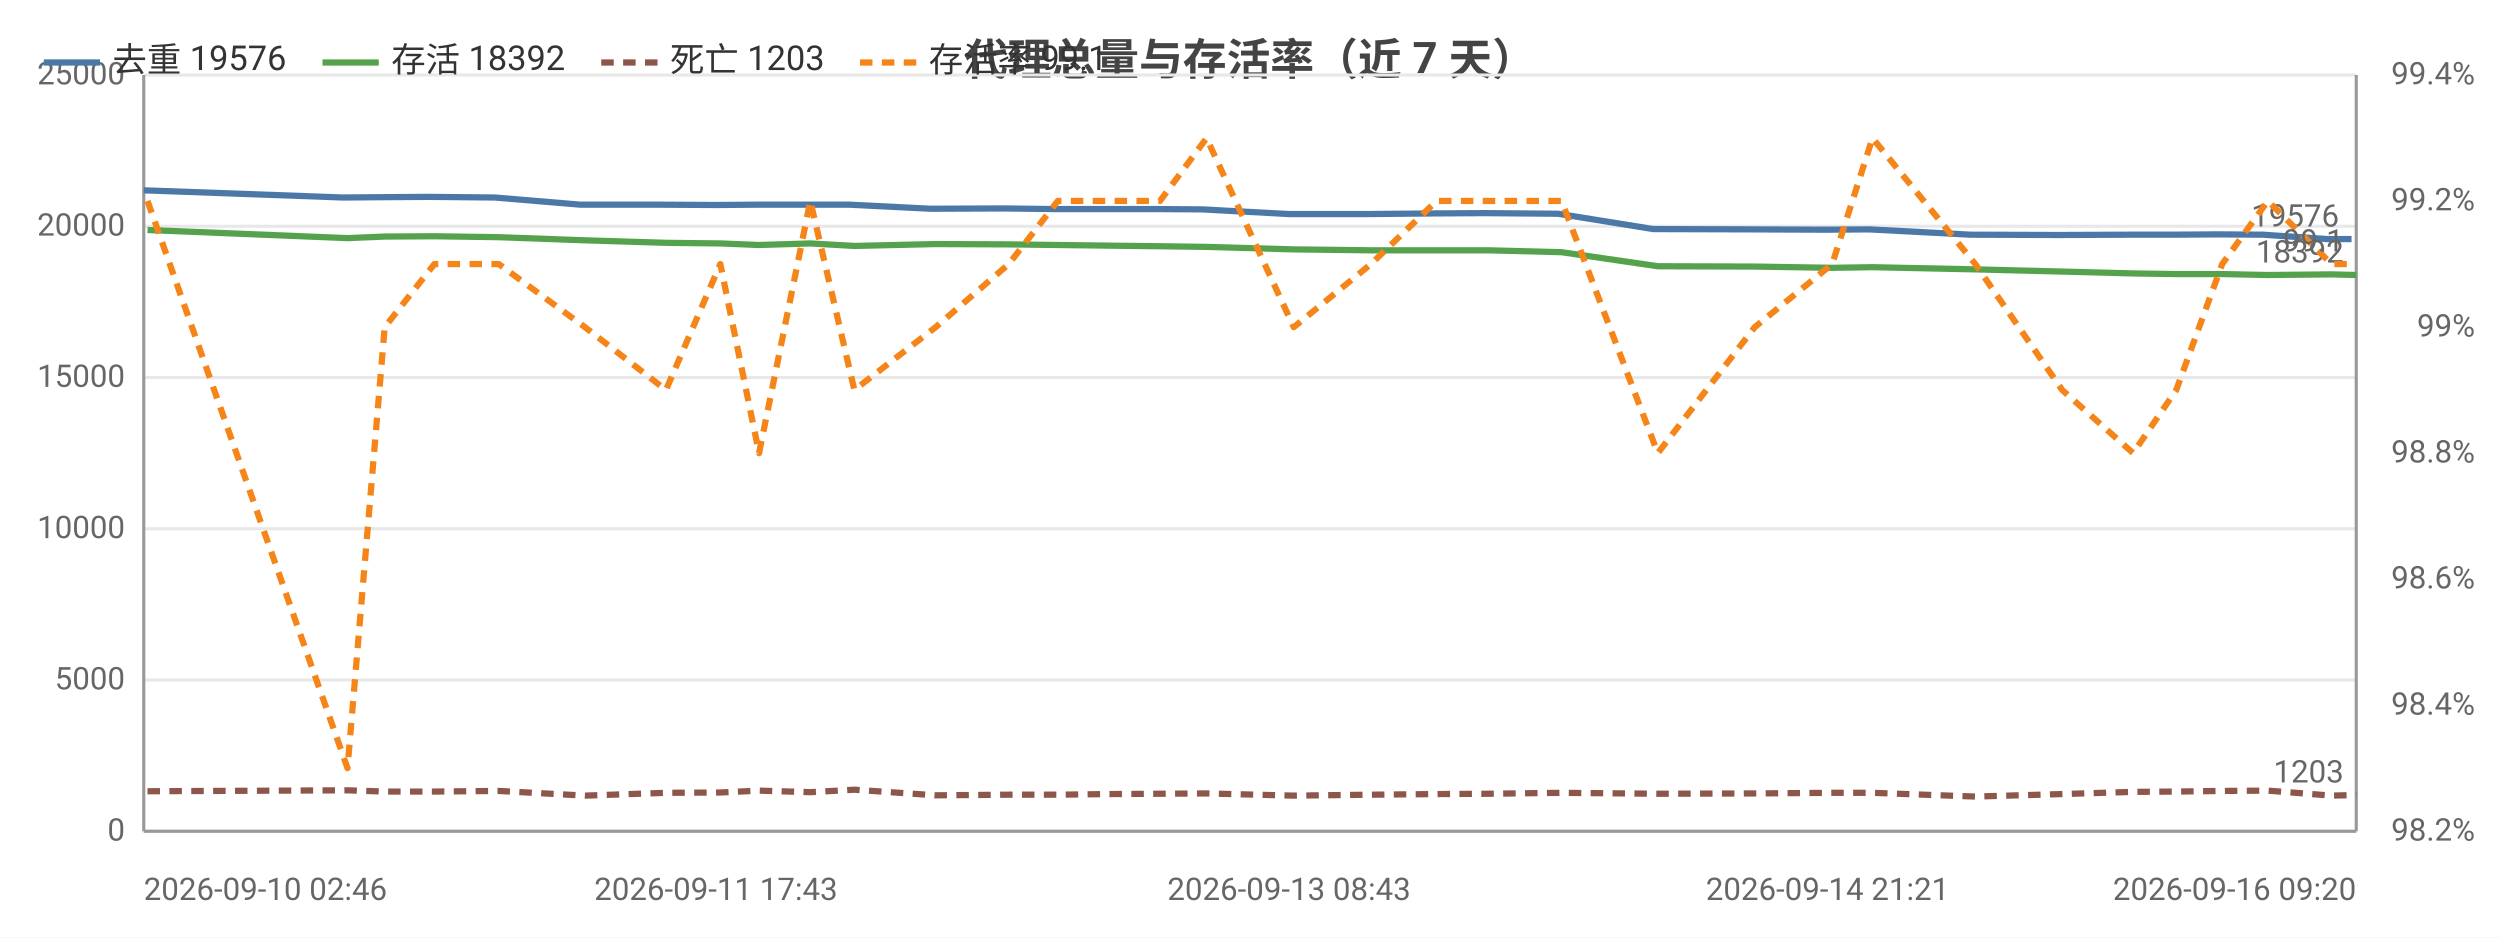
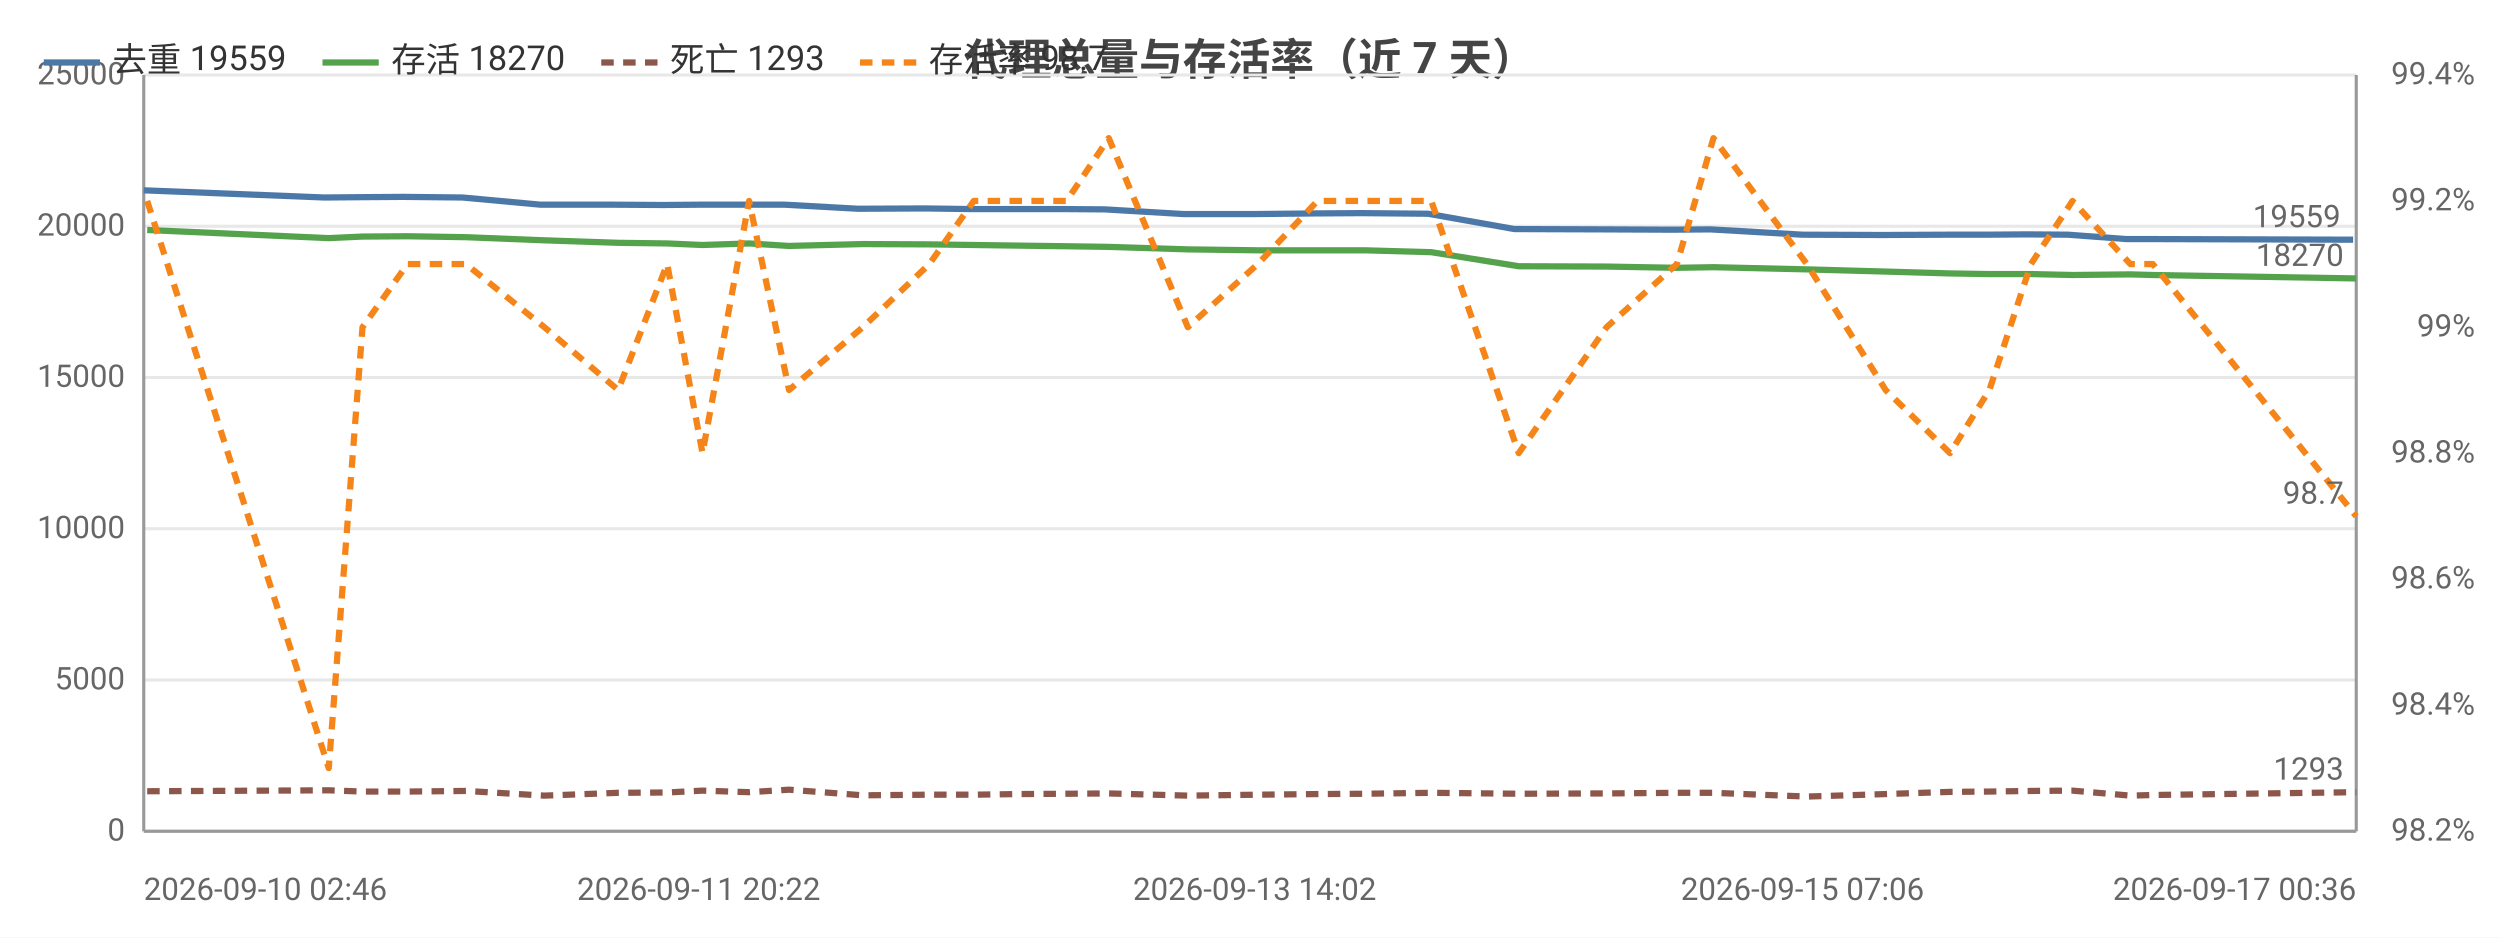
<svg xmlns="http://www.w3.org/2000/svg" width="800" height="300" viewBox="0 0 800 300">
  <rect width="800" height="300" fill="#ffffff" />
  <style>text{font-family:system-ui,-apple-system,'Segoe UI',Roboto,'PingFang SC','Microsoft YaHei','Noto Sans CJK SC',sans-serif}.g{stroke:#e8e8e8;stroke-width:1}.a{stroke:#999;stroke-width:1}.t{font-size:10px;fill:#666}.m{font-size:10px;text-anchor:middle;fill:#666}.e{font-size:10px;text-anchor:end;fill:#666}.l{font-size:11px;fill:#333}.tt{font-size:14px;font-weight:600;text-anchor:middle;fill:#444}.em{font-size:13px;text-anchor:middle;fill:#999}</style>
  <text class="tt" x="400.0" y="24">代理总量与存活率（近 7 天）</text>
  <line class="g" x1="46" y1="266" x2="754" y2="266" />
  <text class="e" x="40" y="269">0</text>
  <line class="g" x1="46" y1="217.6" x2="754" y2="217.6" />
  <text class="e" x="40" y="220.6">5000</text>
  <line class="g" x1="46" y1="169.2" x2="754" y2="169.2" />
  <text class="e" x="40" y="172.2">10000</text>
  <line class="g" x1="46" y1="120.8" x2="754" y2="120.8" />
  <text class="e" x="40" y="123.8">15000</text>
  <line class="g" x1="46" y1="72.4" x2="754" y2="72.4" />
  <text class="e" x="40" y="75.4">20000</text>
  <line class="g" x1="46" y1="24" x2="754" y2="24" />
  <text class="e" x="40" y="27">25000</text>
  <text class="e" x="792" y="269">98.2%</text>
  <text class="e" x="792" y="228.7">98.4%</text>
  <text class="e" x="792" y="188.3">98.6%</text>
  <text class="e" x="792" y="148">98.8%</text>
  <text class="e" x="792" y="107.7">99%</text>
  <text class="e" x="792" y="67.3">99.2%</text>
  <text class="e" x="792" y="27">99.4%</text>
  <line class="a" x1="754" y1="24" x2="754" y2="266" />
  <line class="a" x1="46" y1="24" x2="46" y2="266" />
  <line class="a" x1="46" y1="266" x2="754" y2="266" />
-   <polyline fill="none" stroke="#4c78a8" stroke-width="2" stroke-linejoin="round" points="46,60.9 109.7,63.2 121.8,63.1 137.4,63.0 158.3,63.2 185.8,65.5 211.7,65.5 229.1,65.6 241.6,65.5 257.9,65.5 271.9,65.5 297.8,66.8 321.3,66.7 337.2,66.9 353.1,66.9 370.0,66.9 384.7,67.0 412.5,68.5 437.5,68.5 458.5,68.3 475.2,68.2 498.6,68.4 529.0,73.3 560.2,73.4 584.8,73.5 598.1,73.4 630.6,75.1 658.7,75.2 681.4,75.1 695.0,75.1 709.7,75.0 724.2,75.1 744.7,76.5 752.5,76.5" />
+   <polyline fill="none" stroke="#4c78a8" stroke-width="2" stroke-linejoin="round" points="46,60.9 103.8,63.2 114.9,63.1 129.0,63.0 148.0,63.2 173.0,65.5 196.4,65.5 212.3,65.6 223.6,65.5 238.4,65.5 251.1,65.5 274.6,66.8 296.0,66.7 310.4,66.9 324.9,66.9 340.2,66.9 353.5,67.0 378.8,68.5 401.5,68.5 420.5,68.3 435.7,68.2 457.0,68.4 484.6,73.3 512.9,73.4 535.2,73.5 547.3,73.4 576.8,75.1 602.4,75.2 622.9,75.1 635.3,75.1 648.6,75.0 661.8,75.1 680.4,76.5 687.5,76.5 753.0,76.7" />
  <circle cx="46" cy="60.9" r="4" fill="transparent" />
-   <circle cx="121.8" cy="63.1" r="4" fill="transparent" />
-   <circle cx="137.4" cy="63.0" r="4" fill="transparent" />
-   <circle cx="185.8" cy="65.5" r="4" fill="transparent" />
-   <circle cx="229.1" cy="65.6" r="4" fill="transparent" />
-   <circle cx="257.9" cy="65.5" r="4" fill="transparent" />
-   <circle cx="271.9" cy="65.5" r="4" fill="transparent" />
-   <circle cx="321.3" cy="66.7" r="4" fill="transparent" />
-   <circle cx="353.1" cy="66.9" r="4" fill="transparent" />
-   <circle cx="384.7" cy="67.0" r="4" fill="transparent" />
-   <circle cx="412.5" cy="68.5" r="4" fill="transparent" />
-   <circle cx="458.5" cy="68.3" r="4" fill="transparent" />
-   <circle cx="498.6" cy="68.4" r="4" fill="transparent" />
-   <circle cx="560.2" cy="73.4" r="4" fill="transparent" />
-   <circle cx="584.8" cy="73.5" r="4" fill="transparent" />
-   <circle cx="630.6" cy="75.1" r="4" fill="transparent" />
-   <circle cx="681.4" cy="75.1" r="4" fill="transparent" />
-   <circle cx="709.7" cy="75.0" r="4" fill="transparent" />
-   <circle cx="724.2" cy="75.1" r="4" fill="transparent" />
-   <circle cx="752.5" cy="76.5" r="4" fill="transparent" />
-   <text class="t" x="748.5" y="72.5" text-anchor="end" fill="#4c78a8">19576</text>
-   <polyline fill="none" stroke="#54a24b" stroke-width="2" stroke-linejoin="round" points="47.2,73.6 111.2,76.2 123.1,75.7 139.0,75.6 159.6,75.9 187.2,76.9 213.1,77.7 230.5,77.9 242.9,78.4 259.3,77.9 273.4,78.7 299.4,78.1 322.8,78.2 338.5,78.4 354.6,78.6 371.2,78.8 386.1,79.0 414.0,79.8 438.7,80.1 459.7,80.1 476.4,80.1 499.7,80.7 530.5,85.2 561.5,85.3 586.3,85.7 599.2,85.5 632.1,86.2 659.9,86.9 682.6,87.5 696.4,87.7 711.1,87.7 725.7,88.0 746.1,87.8 754,88.0" />
-   <circle cx="47.2" cy="73.6" r="4" fill="transparent" />
-   <circle cx="123.1" cy="75.7" r="4" fill="transparent" />
-   <circle cx="139.0" cy="75.6" r="4" fill="transparent" />
-   <circle cx="187.2" cy="76.9" r="4" fill="transparent" />
-   <circle cx="230.5" cy="77.9" r="4" fill="transparent" />
-   <circle cx="259.3" cy="77.9" r="4" fill="transparent" />
-   <circle cx="273.4" cy="78.7" r="4" fill="transparent" />
-   <circle cx="322.8" cy="78.2" r="4" fill="transparent" />
-   <circle cx="354.6" cy="78.6" r="4" fill="transparent" />
-   <circle cx="386.1" cy="79.0" r="4" fill="transparent" />
-   <circle cx="414.0" cy="79.8" r="4" fill="transparent" />
-   <circle cx="459.7" cy="80.1" r="4" fill="transparent" />
-   <circle cx="499.7" cy="80.7" r="4" fill="transparent" />
-   <circle cx="561.5" cy="85.3" r="4" fill="transparent" />
-   <circle cx="586.3" cy="85.7" r="4" fill="transparent" />
-   <circle cx="632.1" cy="86.2" r="4" fill="transparent" />
-   <circle cx="682.6" cy="87.5" r="4" fill="transparent" />
-   <circle cx="711.1" cy="87.7" r="4" fill="transparent" />
-   <circle cx="725.7" cy="88.0" r="4" fill="transparent" />
-   <circle cx="754" cy="88.0" r="4" fill="transparent" />
-   <text class="t" x="750" y="84.0" text-anchor="end" fill="#54a24b">18392</text>
-   <polyline fill="none" stroke="#8c564b" stroke-width="2" stroke-dasharray="4,3" stroke-linejoin="round" points="47.2,253.2 111.2,252.9 123.1,253.3 139.0,253.3 159.6,253.1 187.2,254.6 213.1,253.7 230.5,253.6 242.9,253.0 259.3,253.5 273.4,252.7 299.4,254.5 322.8,254.3 338.5,254.3 354.6,254.1 371.2,254.0 386.1,253.9 414.0,254.6 438.7,254.3 459.7,254.1 476.4,254.0 499.7,253.7 530.5,254.0 561.5,253.9 586.3,253.7 599.2,253.7 632.1,254.9 659.9,254.1 682.6,253.4 696.4,253.3 711.1,253.1 725.7,253.0 746.1,254.6 754,254.4" />
-   <circle cx="47.2" cy="253.2" r="4" fill="transparent" />
-   <circle cx="123.1" cy="253.3" r="4" fill="transparent" />
-   <circle cx="139.0" cy="253.3" r="4" fill="transparent" />
-   <circle cx="187.2" cy="254.6" r="4" fill="transparent" />
-   <circle cx="230.5" cy="253.6" r="4" fill="transparent" />
-   <circle cx="259.3" cy="253.5" r="4" fill="transparent" />
-   <circle cx="273.4" cy="252.7" r="4" fill="transparent" />
-   <circle cx="322.8" cy="254.3" r="4" fill="transparent" />
-   <circle cx="354.6" cy="254.1" r="4" fill="transparent" />
-   <circle cx="386.1" cy="253.9" r="4" fill="transparent" />
-   <circle cx="414.0" cy="254.6" r="4" fill="transparent" />
-   <circle cx="459.7" cy="254.1" r="4" fill="transparent" />
-   <circle cx="499.7" cy="253.7" r="4" fill="transparent" />
-   <circle cx="561.5" cy="253.9" r="4" fill="transparent" />
-   <circle cx="586.3" cy="253.7" r="4" fill="transparent" />
-   <circle cx="632.1" cy="254.9" r="4" fill="transparent" />
-   <circle cx="682.6" cy="253.4" r="4" fill="transparent" />
-   <circle cx="711.1" cy="253.1" r="4" fill="transparent" />
-   <circle cx="725.7" cy="253.0" r="4" fill="transparent" />
-   <circle cx="754" cy="254.4" r="4" fill="transparent" />
-   <text class="t" x="750" y="250.4" text-anchor="end" fill="#8c564b">1203</text>
-   <polyline fill="none" stroke="#f58518" stroke-width="2" stroke-dasharray="4,3" stroke-linejoin="round" points="47.2,64.3 111.2,245.8 123.1,104.7 139.0,84.5 159.6,84.5 187.2,104.7 213.1,124.8 230.5,84.5 242.9,145 259.3,64.3 273.4,124.8 299.4,104.7 322.8,84.5 338.5,64.3 354.6,64.3 371.2,64.3 386.1,44.2 414.0,104.7 438.7,84.5 459.7,64.3 476.4,64.3 499.7,64.3 530.5,145 561.5,104.7 586.3,84.5 599.2,44.2 632.1,84.5 659.9,124.8 682.6,145 696.4,124.8 711.1,84.5 725.7,64.3 746.1,84.5 754,84.5" />
-   <circle cx="47.2" cy="64.3" r="4" fill="transparent" />
-   <circle cx="123.1" cy="104.7" r="4" fill="transparent" />
-   <circle cx="139.0" cy="84.5" r="4" fill="transparent" />
-   <circle cx="187.2" cy="104.7" r="4" fill="transparent" />
-   <circle cx="230.5" cy="84.5" r="4" fill="transparent" />
-   <circle cx="259.3" cy="64.3" r="4" fill="transparent" />
-   <circle cx="273.4" cy="124.8" r="4" fill="transparent" />
-   <circle cx="322.8" cy="84.5" r="4" fill="transparent" />
-   <circle cx="354.6" cy="64.3" r="4" fill="transparent" />
-   <circle cx="386.1" cy="44.2" r="4" fill="transparent" />
-   <circle cx="414.0" cy="104.7" r="4" fill="transparent" />
-   <circle cx="459.7" cy="64.3" r="4" fill="transparent" />
-   <circle cx="499.7" cy="64.3" r="4" fill="transparent" />
-   <circle cx="561.5" cy="104.7" r="4" fill="transparent" />
-   <circle cx="586.3" cy="84.5" r="4" fill="transparent" />
-   <circle cx="632.1" cy="84.5" r="4" fill="transparent" />
-   <circle cx="682.6" cy="145" r="4" fill="transparent" />
-   <circle cx="711.1" cy="84.5" r="4" fill="transparent" />
-   <circle cx="725.7" cy="64.3" r="4" fill="transparent" />
-   <circle cx="754" cy="84.5" r="4" fill="transparent" />
-   <text class="t" x="750" y="80.5" text-anchor="end" fill="#f58518">99.1</text>
+   <circle cx="114.9" cy="63.1" r="4" fill="transparent" />
+   <circle cx="148.0" cy="63.2" r="4" fill="transparent" />
+   <circle cx="173.0" cy="65.5" r="4" fill="transparent" />
+   <circle cx="212.3" cy="65.6" r="4" fill="transparent" />
+   <circle cx="238.4" cy="65.5" r="4" fill="transparent" />
+   <circle cx="274.6" cy="66.8" r="4" fill="transparent" />
+   <circle cx="310.4" cy="66.9" r="4" fill="transparent" />
+   <circle cx="324.9" cy="66.9" r="4" fill="transparent" />
+   <circle cx="353.5" cy="67.0" r="4" fill="transparent" />
+   <circle cx="401.5" cy="68.5" r="4" fill="transparent" />
+   <circle cx="435.7" cy="68.2" r="4" fill="transparent" />
+   <circle cx="457.0" cy="68.4" r="4" fill="transparent" />
+   <circle cx="512.9" cy="73.4" r="4" fill="transparent" />
+   <circle cx="547.3" cy="73.4" r="4" fill="transparent" />
+   <circle cx="602.4" cy="75.2" r="4" fill="transparent" />
+   <circle cx="635.3" cy="75.1" r="4" fill="transparent" />
+   <circle cx="648.6" cy="75.0" r="4" fill="transparent" />
+   <circle cx="680.4" cy="76.5" r="4" fill="transparent" />
+   <circle cx="753.0" cy="76.7" r="4" fill="transparent" />
+   <text class="t" x="749.0" y="72.7" text-anchor="end" fill="#4c78a8">19559</text>
+   <polyline fill="none" stroke="#54a24b" stroke-width="2" stroke-linejoin="round" points="47.1,73.6 105.2,76.2 116.0,75.7 130.4,75.6 149.1,75.9 174.2,76.9 197.8,77.7 213.5,77.9 224.8,78.4 239.7,77.9 252.5,78.7 276.1,78.1 297.4,78.2 311.6,78.4 326.2,78.6 341.3,78.8 354.8,79.0 380.1,79.8 402.5,80.1 421.6,80.1 436.8,80.1 458.0,80.7 486.0,85.2 514.1,85.3 536.6,85.7 548.3,85.5 578.2,86.2 603.4,86.9 624.0,87.5 636.6,87.7 649.9,87.7 663.2,88.0 681.7,87.8 688.9,88.0 754,89.1" />
+   <circle cx="47.1" cy="73.6" r="4" fill="transparent" />
+   <circle cx="116.0" cy="75.7" r="4" fill="transparent" />
+   <circle cx="149.1" cy="75.9" r="4" fill="transparent" />
+   <circle cx="174.2" cy="76.9" r="4" fill="transparent" />
+   <circle cx="213.5" cy="77.9" r="4" fill="transparent" />
+   <circle cx="239.7" cy="77.9" r="4" fill="transparent" />
+   <circle cx="276.1" cy="78.1" r="4" fill="transparent" />
+   <circle cx="311.6" cy="78.4" r="4" fill="transparent" />
+   <circle cx="326.2" cy="78.6" r="4" fill="transparent" />
+   <circle cx="354.8" cy="79.0" r="4" fill="transparent" />
+   <circle cx="402.5" cy="80.1" r="4" fill="transparent" />
+   <circle cx="436.8" cy="80.1" r="4" fill="transparent" />
+   <circle cx="458.0" cy="80.7" r="4" fill="transparent" />
+   <circle cx="514.1" cy="85.3" r="4" fill="transparent" />
+   <circle cx="548.3" cy="85.5" r="4" fill="transparent" />
+   <circle cx="603.4" cy="86.9" r="4" fill="transparent" />
+   <circle cx="636.6" cy="87.7" r="4" fill="transparent" />
+   <circle cx="649.9" cy="87.7" r="4" fill="transparent" />
+   <circle cx="681.7" cy="87.8" r="4" fill="transparent" />
+   <circle cx="754" cy="89.1" r="4" fill="transparent" />
+   <text class="t" x="750" y="85.1" text-anchor="end" fill="#54a24b">18270</text>
+   <polyline fill="none" stroke="#8c564b" stroke-width="2" stroke-dasharray="4,3" stroke-linejoin="round" points="47.1,253.2 105.2,252.9 116.0,253.3 130.4,253.3 149.1,253.1 174.2,254.6 197.8,253.7 213.5,253.6 224.8,253.0 239.7,253.5 252.5,252.7 276.1,254.5 297.4,254.3 311.6,254.3 326.2,254.1 341.3,254.0 354.8,253.9 380.1,254.6 402.5,254.3 421.6,254.1 436.8,254.0 458.0,253.7 486.0,254.0 514.1,253.9 536.6,253.7 548.3,253.7 578.2,254.9 603.4,254.1 624.0,253.4 636.6,253.3 649.9,253.1 663.2,253.0 681.7,254.6 688.9,254.4 754,253.5" />
+   <circle cx="47.1" cy="253.2" r="4" fill="transparent" />
+   <circle cx="116.0" cy="253.3" r="4" fill="transparent" />
+   <circle cx="149.1" cy="253.1" r="4" fill="transparent" />
+   <circle cx="174.2" cy="254.6" r="4" fill="transparent" />
+   <circle cx="213.5" cy="253.6" r="4" fill="transparent" />
+   <circle cx="239.7" cy="253.5" r="4" fill="transparent" />
+   <circle cx="276.1" cy="254.5" r="4" fill="transparent" />
+   <circle cx="311.6" cy="254.3" r="4" fill="transparent" />
+   <circle cx="326.2" cy="254.1" r="4" fill="transparent" />
+   <circle cx="354.8" cy="253.9" r="4" fill="transparent" />
+   <circle cx="402.5" cy="254.3" r="4" fill="transparent" />
+   <circle cx="436.8" cy="254.0" r="4" fill="transparent" />
+   <circle cx="458.0" cy="253.7" r="4" fill="transparent" />
+   <circle cx="514.1" cy="253.9" r="4" fill="transparent" />
+   <circle cx="548.3" cy="253.7" r="4" fill="transparent" />
+   <circle cx="603.4" cy="254.1" r="4" fill="transparent" />
+   <circle cx="636.6" cy="253.3" r="4" fill="transparent" />
+   <circle cx="649.9" cy="253.1" r="4" fill="transparent" />
+   <circle cx="681.7" cy="254.6" r="4" fill="transparent" />
+   <circle cx="754" cy="253.5" r="4" fill="transparent" />
+   <text class="t" x="750" y="249.5" text-anchor="end" fill="#8c564b">1293</text>
+   <polyline fill="none" stroke="#f58518" stroke-width="2" stroke-dasharray="4,3" stroke-linejoin="round" points="47.1,64.3 105.2,245.8 116.0,104.7 130.4,84.5 149.1,84.5 174.2,104.7 197.8,124.8 213.5,84.5 224.8,145 239.7,64.3 252.5,124.8 276.1,104.7 297.4,84.5 311.6,64.3 326.2,64.3 341.3,64.3 354.8,44.2 380.1,104.7 402.5,84.5 421.6,64.3 436.8,64.3 458.0,64.3 486.0,145 514.1,104.7 536.6,84.5 548.3,44.2 578.2,84.5 603.4,124.8 624.0,145 636.6,124.8 649.9,84.5 663.2,64.3 681.7,84.5 688.9,84.5 754,165.2" />
+   <circle cx="47.1" cy="64.3" r="4" fill="transparent" />
+   <circle cx="116.0" cy="104.7" r="4" fill="transparent" />
+   <circle cx="149.1" cy="84.5" r="4" fill="transparent" />
+   <circle cx="174.2" cy="104.7" r="4" fill="transparent" />
+   <circle cx="213.5" cy="84.5" r="4" fill="transparent" />
+   <circle cx="239.7" cy="64.3" r="4" fill="transparent" />
+   <circle cx="276.1" cy="104.7" r="4" fill="transparent" />
+   <circle cx="311.6" cy="64.3" r="4" fill="transparent" />
+   <circle cx="326.2" cy="64.3" r="4" fill="transparent" />
+   <circle cx="354.8" cy="44.2" r="4" fill="transparent" />
+   <circle cx="402.5" cy="84.5" r="4" fill="transparent" />
+   <circle cx="436.8" cy="64.3" r="4" fill="transparent" />
+   <circle cx="458.0" cy="64.3" r="4" fill="transparent" />
+   <circle cx="514.1" cy="104.7" r="4" fill="transparent" />
+   <circle cx="548.3" cy="44.2" r="4" fill="transparent" />
+   <circle cx="603.4" cy="124.8" r="4" fill="transparent" />
+   <circle cx="636.6" cy="124.8" r="4" fill="transparent" />
+   <circle cx="649.9" cy="84.5" r="4" fill="transparent" />
+   <circle cx="681.7" cy="84.5" r="4" fill="transparent" />
+   <circle cx="754" cy="165.2" r="4" fill="transparent" />
+   <text class="t" x="750" y="161.2" text-anchor="end" fill="#f58518">98.7</text>
  <text class="t" x="46" y="288">2026-09-10 02:46</text>
-   <text class="m" x="229.1" y="288">2026-09-11 17:43</text>
-   <text class="m" x="412.5" y="288">2026-09-13 08:43</text>
-   <text class="m" x="584.8" y="288">2026-09-14 21:21</text>
-   <text class="e" x="754" y="288">2026-09-16 09:20</text>
+   <text class="m" x="223.6" y="288">2026-09-11 20:22</text>
+   <text class="m" x="401.5" y="288">2026-09-13 14:02</text>
+   <text class="m" x="576.8" y="288">2026-09-15 07:06</text>
+   <text class="e" x="754" y="288">2026-09-17 00:36</text>
  <line x1="14" y1="20" x2="32" y2="20" stroke="#4c78a8" stroke-width="2" />
-   <text class="l" x="36" y="23">去重 19576</text>
+   <text class="l" x="36" y="23">去重 19559</text>
  <line x1="103.2" y1="20" x2="121.2" y2="20" stroke="#54a24b" stroke-width="2" />
-   <text class="l" x="125.2" y="23">存活 18392</text>
+   <text class="l" x="125.2" y="23">存活 18270</text>
  <line x1="192.4" y1="20" x2="210.4" y2="20" stroke="#8c564b" stroke-width="2" stroke-dasharray="4,3" />
-   <text class="l" x="214.4" y="23">死亡 1203</text>
+   <text class="l" x="214.4" y="23">死亡 1293</text>
  <line x1="275.2" y1="20" x2="293.2" y2="20" stroke="#f58518" stroke-width="2" stroke-dasharray="4,3" />
-   <text class="l" x="297.2" y="23">存活率 99.1</text>
+   <text class="l" x="297.2" y="23">存活率 98.7</text>
</svg>
